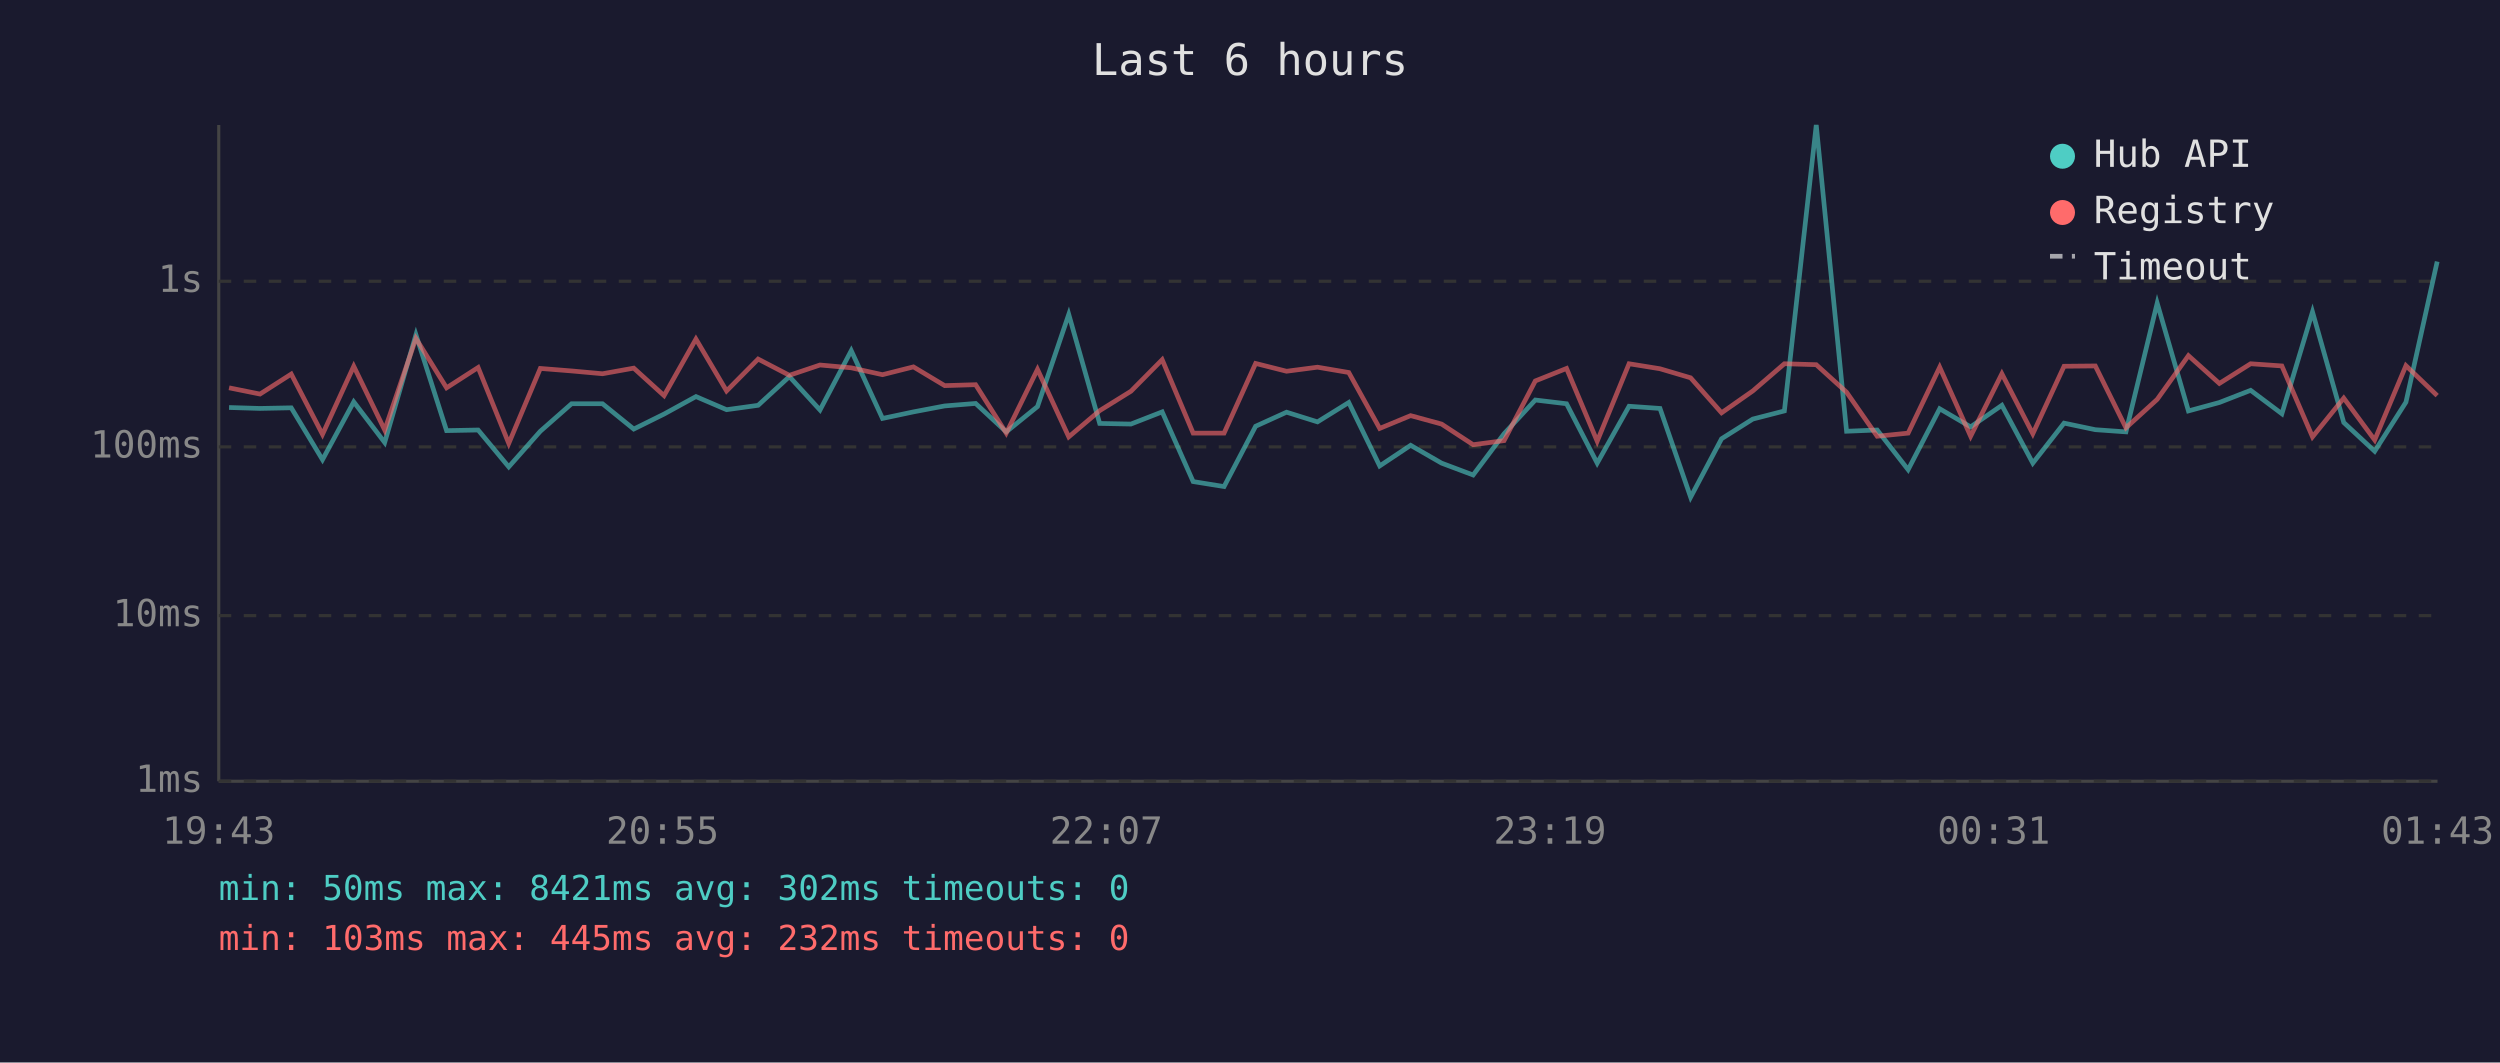
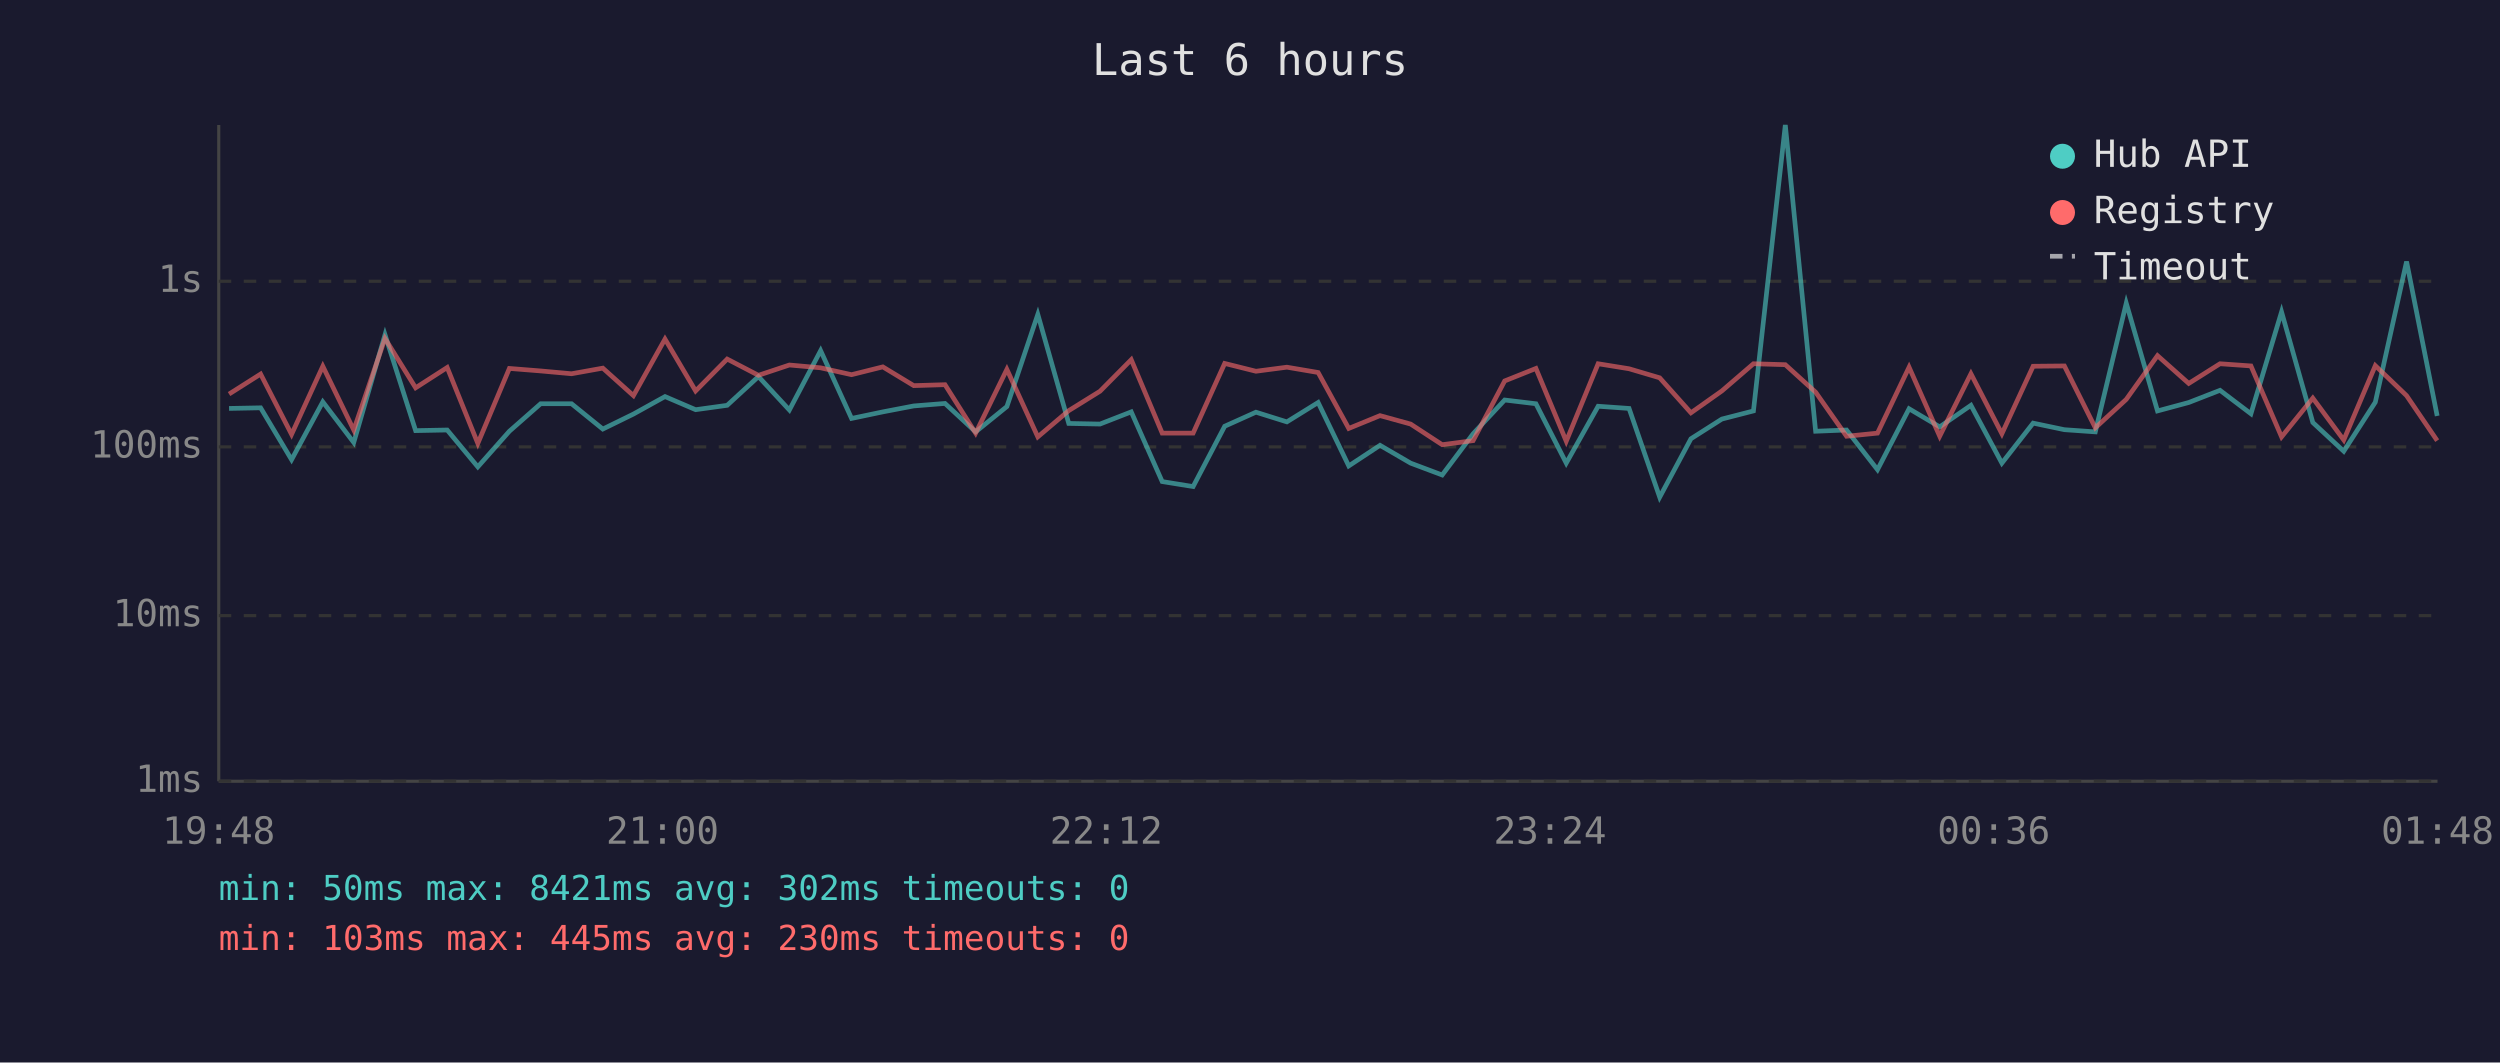
<svg xmlns="http://www.w3.org/2000/svg" viewBox="0 0 800 340" font-family="monospace" font-size="12">
  <rect width="800" height="340" fill="#1a1a2e" />
  <text x="400" y="24" fill="#e0e0e0" font-size="14" text-anchor="middle">Last 6 hours</text>
  <line x1="70" y1="40" x2="70" y2="250" stroke="#444" stroke-width="1" />
  <line x1="70" y1="250" x2="780" y2="250" stroke="#444" stroke-width="1" />
  <line x1="70" y1="250" x2="780" y2="250" stroke="#333" stroke-width="1" stroke-dasharray="4" />
  <text x="65" y="250" fill="#888" text-anchor="end" dominant-baseline="middle">1ms</text>
  <line x1="70" y1="197" x2="780" y2="197" stroke="#333" stroke-width="1" stroke-dasharray="4" />
  <text x="65" y="197" fill="#888" text-anchor="end" dominant-baseline="middle">10ms</text>
  <line x1="70" y1="143" x2="780" y2="143" stroke="#333" stroke-width="1" stroke-dasharray="4" />
  <text x="65" y="143" fill="#888" text-anchor="end" dominant-baseline="middle">100ms</text>
  <line x1="70" y1="90" x2="780" y2="90" stroke="#333" stroke-width="1" stroke-dasharray="4" />
  <text x="65" y="90" fill="#888" text-anchor="end" dominant-baseline="middle">1s</text>
-   <text x="70" y="270" fill="#888" text-anchor="middle">19:43</text>
-   <text x="212" y="270" fill="#888" text-anchor="middle">20:55</text>
-   <text x="354" y="270" fill="#888" text-anchor="middle">22:07</text>
-   <text x="496" y="270" fill="#888" text-anchor="middle">23:19</text>
-   <text x="638" y="270" fill="#888" text-anchor="middle">00:31</text>
-   <text x="780" y="270" fill="#888" text-anchor="middle">01:43</text>
-   <polyline points="73.3,130.4 83.2,130.7 93.2,130.5 103.2,147.1 113.2,128.6 123.1,141.6 133.1,107.1 142.9,137.8 153.0,137.6 162.8,149.4 172.9,138.0 182.9,129.2 192.8,129.2 202.8,137.3 212.5,132.5 222.7,126.9 232.5,131.1 242.6,129.7 252.6,120.5 262.4,131.2 272.4,112.2 282.4,133.9 292.3,131.8 302.3,129.9 312.2,129.1 322.0,138.2 332.0,130.1 342.0,100.6 351.9,135.5 361.9,135.7 371.9,131.8 381.8,154.1 391.7,155.7 401.8,136.4 411.7,131.9 421.6,135.0 431.6,128.8 441.5,149.1 451.4,142.5 461.3,148.2 471.4,152.0 481.3,138.8 491.3,128.0 501.3,129.2 511.1,148.2 521.3,130.0 531.2,130.7 541.0,159.1 550.9,140.4 560.9,134.1 571.0,131.5 581.2,40.0 590.9,138.0 600.7,137.6 610.6,150.3 620.7,130.8 630.6,136.6 640.6,129.7 650.5,148.2 660.5,135.4 670.5,137.5 680.3,138.2 690.3,97.0 700.3,131.5 710.2,128.8 720.2,124.9 730.2,132.4 740.0,99.8 750.0,135.2 759.9,144.4 769.9,128.7 779.9,83.7" fill="none" stroke="#4ecdc4" stroke-width="1.5" opacity="0.6" />
-   <polyline points="73.3,124.1 83.2,126.1 93.2,119.7 103.2,139.0 113.2,117.2 123.1,137.6 133.1,108.3 142.9,124.1 153.0,117.6 162.8,141.9 172.9,117.9 182.9,118.7 192.8,119.6 202.8,117.8 212.5,126.6 222.7,108.5 232.5,125.1 242.6,114.9 252.6,120.1 262.4,116.8 272.4,117.7 282.4,119.9 292.3,117.4 302.3,123.4 312.2,123.1 322.0,138.6 332.0,118.2 342.0,139.8 351.9,131.4 361.9,125.2 371.9,115.1 381.8,138.6 391.7,138.6 401.8,116.3 411.7,118.8 421.6,117.5 431.6,119.2 441.5,137.1 451.4,133.0 461.3,135.7 471.4,142.3 481.3,141.0 491.3,121.9 501.3,117.9 511.1,141.2 521.3,116.4 531.2,118.0 541.0,120.9 550.9,132.1 560.9,125.1 571.0,116.4 581.2,116.7 590.9,125.5 600.7,139.6 610.6,138.6 620.7,117.5 630.6,139.6 640.6,119.6 650.5,138.8 660.5,117.2 670.5,117.1 680.3,136.9 690.3,127.8 700.3,113.8 710.2,122.7 720.2,116.4 730.2,117.1 740.0,139.8 750.0,127.4 759.9,140.8 769.9,117.0 779.9,126.6" fill="none" stroke="#ff6b6b" stroke-width="1.5" opacity="0.6" />
+   <text x="70" y="270" fill="#888" text-anchor="middle">19:48</text>
+   <text x="212" y="270" fill="#888" text-anchor="middle">21:00</text>
+   <text x="354" y="270" fill="#888" text-anchor="middle">22:12</text>
+   <text x="496" y="270" fill="#888" text-anchor="middle">23:24</text>
+   <text x="638" y="270" fill="#888" text-anchor="middle">00:36</text>
+   <text x="780" y="270" fill="#888" text-anchor="middle">01:48</text>
+   <polyline points="73.3,130.7 83.4,130.5 93.3,147.1 103.3,128.6 113.2,141.6 123.2,107.1 133.0,137.8 143.1,137.6 152.9,149.4 163.0,138.0 173.0,129.2 182.9,129.2 192.9,137.3 202.7,132.5 212.8,126.9 222.6,131.1 232.7,129.7 242.7,120.5 252.6,131.2 262.6,112.2 272.5,133.9 282.5,131.8 292.4,129.9 302.4,129.1 312.2,138.2 322.2,130.1 332.1,100.6 342.0,135.5 352.0,135.7 362.0,131.8 371.9,154.1 381.8,155.7 391.9,136.4 401.9,131.9 411.8,135.0 421.8,128.8 431.6,149.1 441.6,142.5 451.4,148.2 461.5,152.0 471.4,138.8 481.5,128.0 491.5,129.2 501.2,148.2 511.4,130.0 521.3,130.7 531.1,159.1 541.1,140.4 551.0,134.1 561.1,131.5 571.3,40.0 581.0,138.0 590.9,137.6 600.8,150.3 610.9,130.8 620.7,136.6 630.7,129.7 640.6,148.2 650.6,135.4 660.6,137.5 670.5,138.2 680.4,97.0 690.4,131.5 700.4,128.8 710.4,124.9 720.3,132.4 730.1,99.8 740.1,135.2 750.0,144.4 760.1,128.7 770.1,83.7 779.9,133.1" fill="none" stroke="#4ecdc4" stroke-width="1.5" opacity="0.6" />
+   <polyline points="73.3,126.1 83.4,119.7 93.3,139.0 103.3,117.2 113.2,137.6 123.2,108.3 133.0,124.1 143.1,117.6 152.9,141.9 163.0,117.9 173.0,118.7 182.9,119.6 192.9,117.8 202.7,126.6 212.8,108.5 222.6,125.1 232.7,114.9 242.7,120.1 252.6,116.8 262.6,117.7 272.5,119.9 282.5,117.4 292.4,123.4 302.4,123.1 312.2,138.6 322.2,118.2 332.1,139.8 342.0,131.4 352.0,125.2 362.0,115.1 371.9,138.6 381.8,138.6 391.9,116.3 401.9,118.8 411.8,117.5 421.8,119.2 431.6,137.1 441.6,133.0 451.4,135.7 461.5,142.3 471.4,141.0 481.5,121.9 491.5,117.9 501.2,141.2 511.4,116.4 521.3,118.0 531.1,120.9 541.1,132.1 551.0,125.1 561.1,116.4 571.3,116.7 581.0,125.5 590.9,139.6 600.8,138.6 610.9,117.5 620.7,139.6 630.7,119.6 640.6,138.8 650.6,117.2 660.6,117.1 670.5,136.9 680.4,127.8 690.4,113.8 700.4,122.7 710.4,116.4 720.3,117.1 730.1,139.8 740.1,127.4 750.0,140.8 760.1,117.0 770.1,126.6 779.9,141.0" fill="none" stroke="#ff6b6b" stroke-width="1.5" opacity="0.6" />
  <circle cx="660" cy="50" r="4" fill="#4ecdc4" />
  <text x="670" y="50" fill="#e0e0e0" dominant-baseline="middle">Hub API</text>
  <circle cx="660" cy="68" r="4" fill="#ff6b6b" />
  <text x="670" y="68" fill="#e0e0e0" dominant-baseline="middle">Registry</text>
  <line x1="656" y1="82" x2="664" y2="82" stroke="#e0e0e0" stroke-width="1.5" stroke-dasharray="4,3" opacity="0.7" />
  <text x="670" y="86" fill="#e0e0e0" dominant-baseline="middle">Timeout</text>
  <text x="70" y="288" fill="#4ecdc4" font-size="11">min: 50ms  max: 8421ms  avg: 302ms  timeouts: 0</text>
-   <text x="70" y="304" fill="#ff6b6b" font-size="11">min: 103ms  max: 445ms  avg: 232ms  timeouts: 0</text>
+   <text x="70" y="304" fill="#ff6b6b" font-size="11">min: 103ms  max: 445ms  avg: 230ms  timeouts: 0</text>
</svg>
